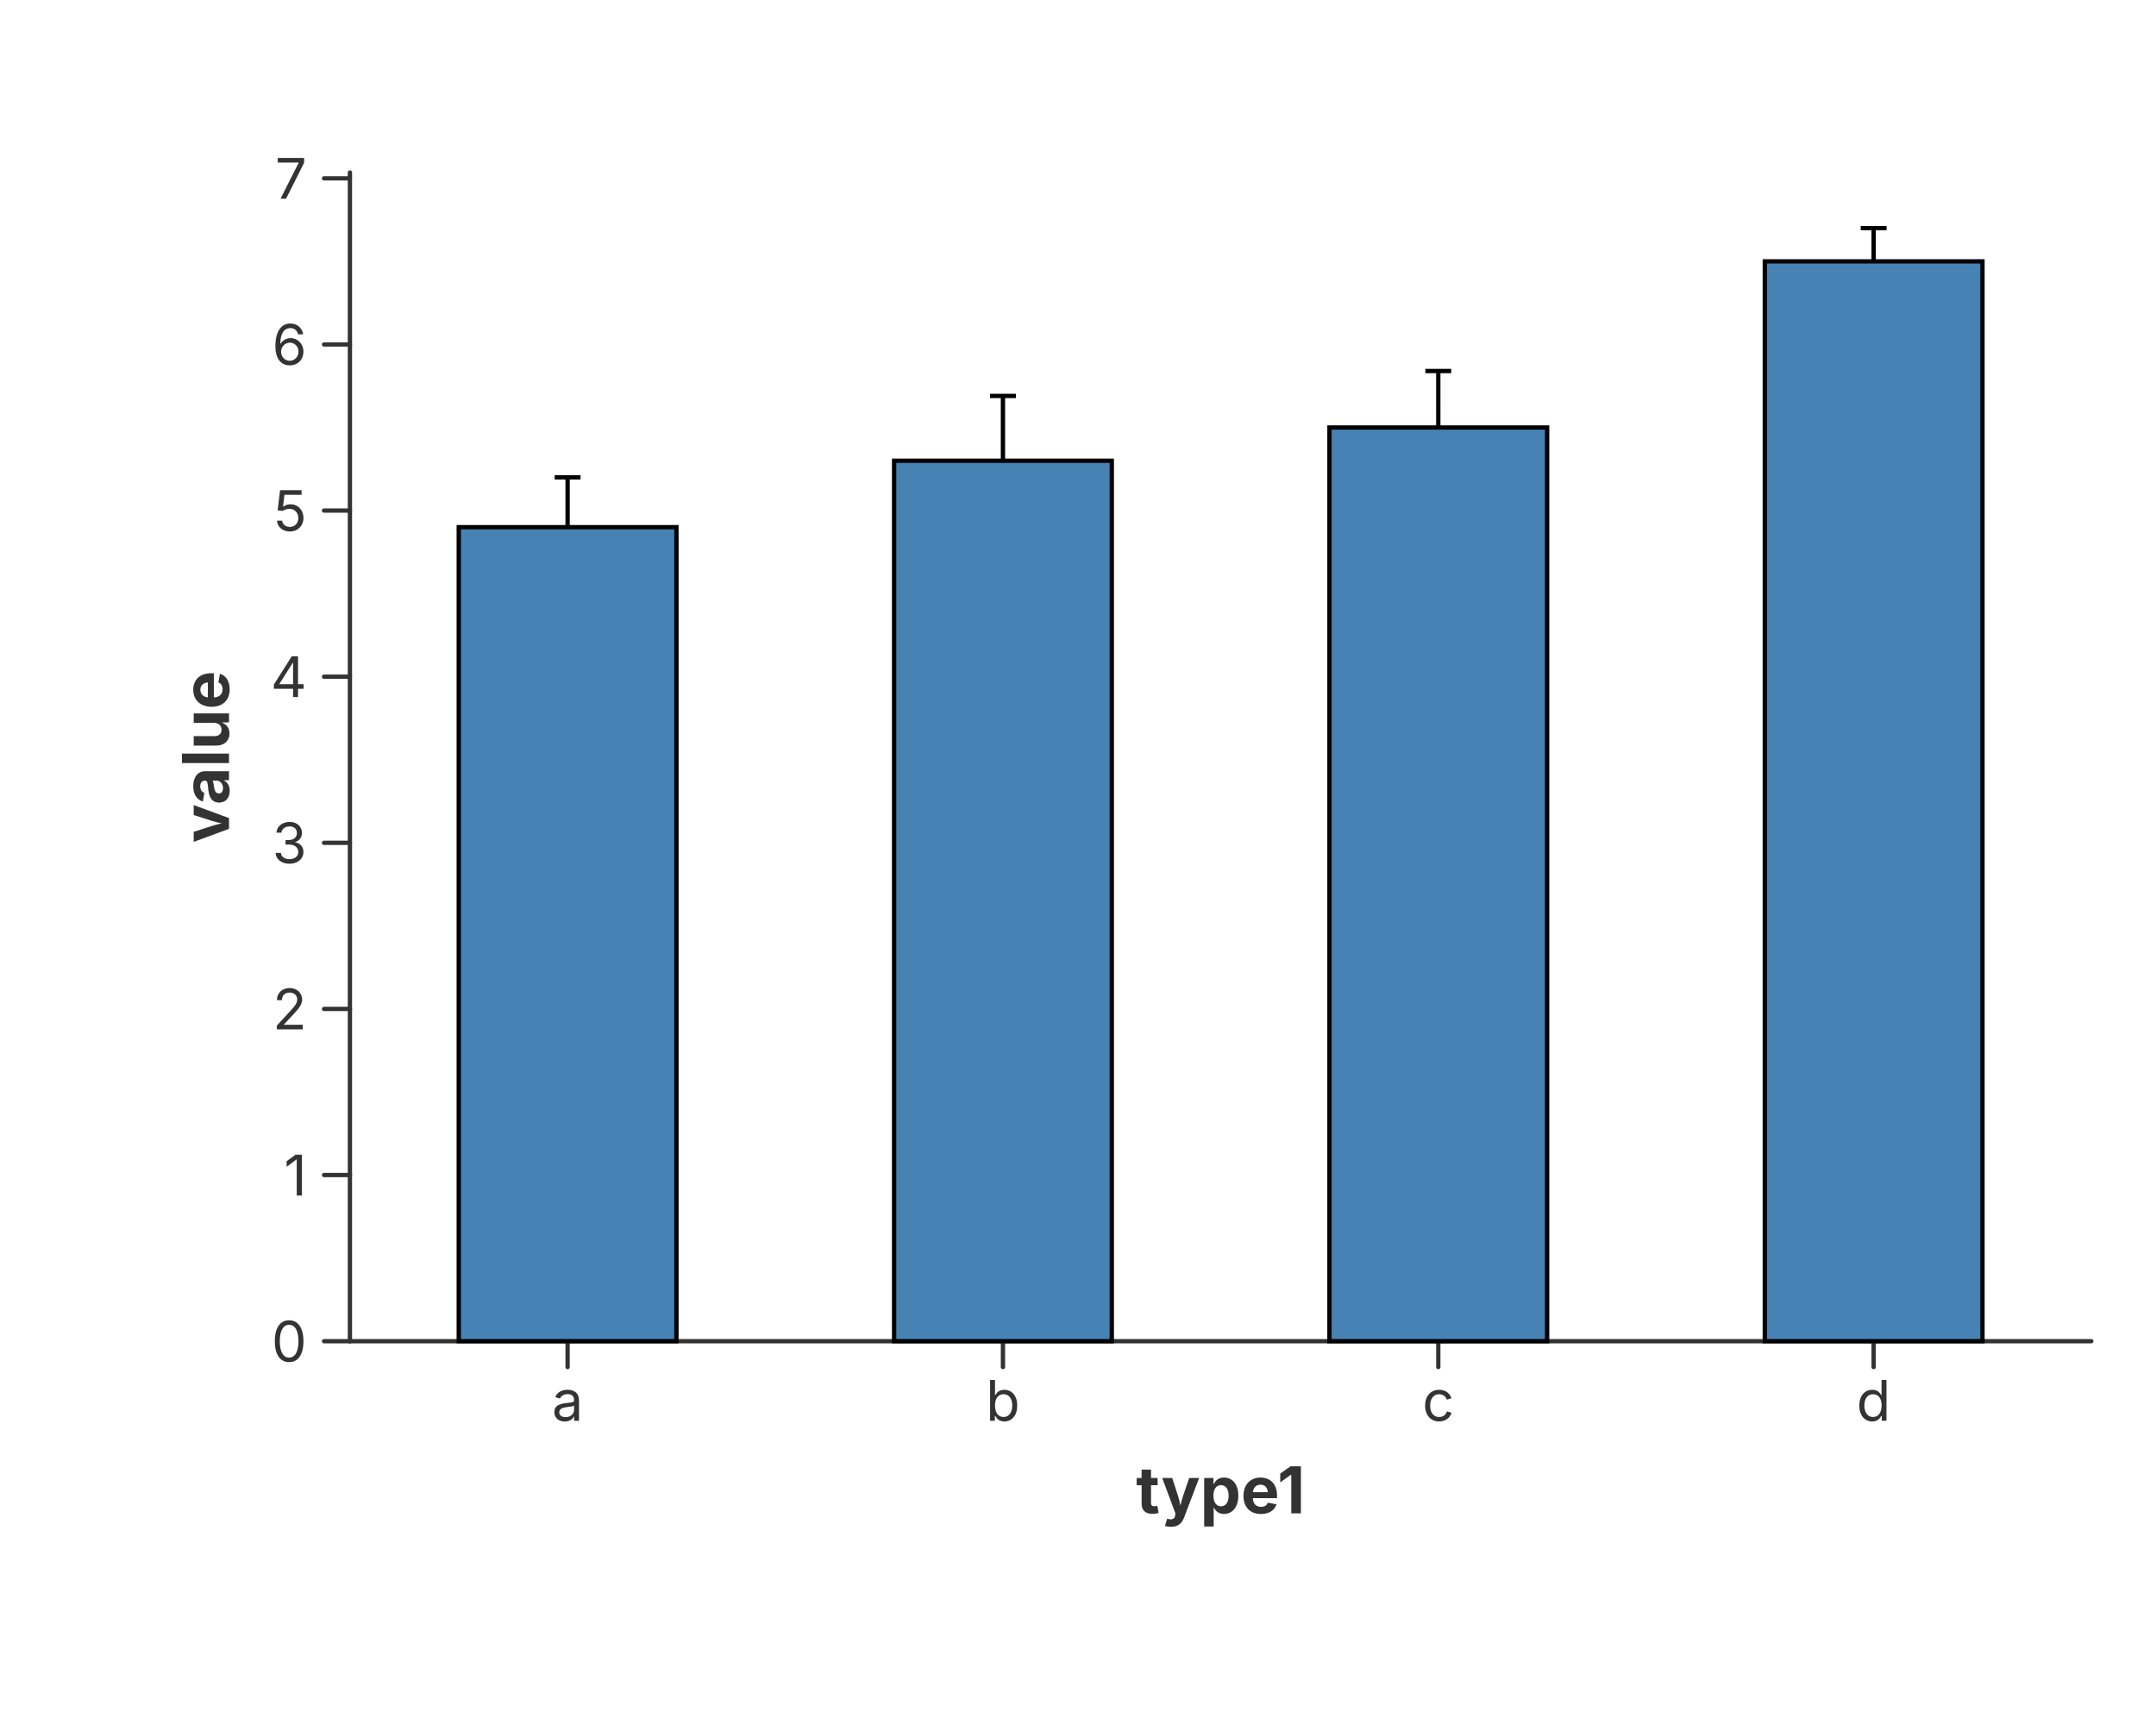
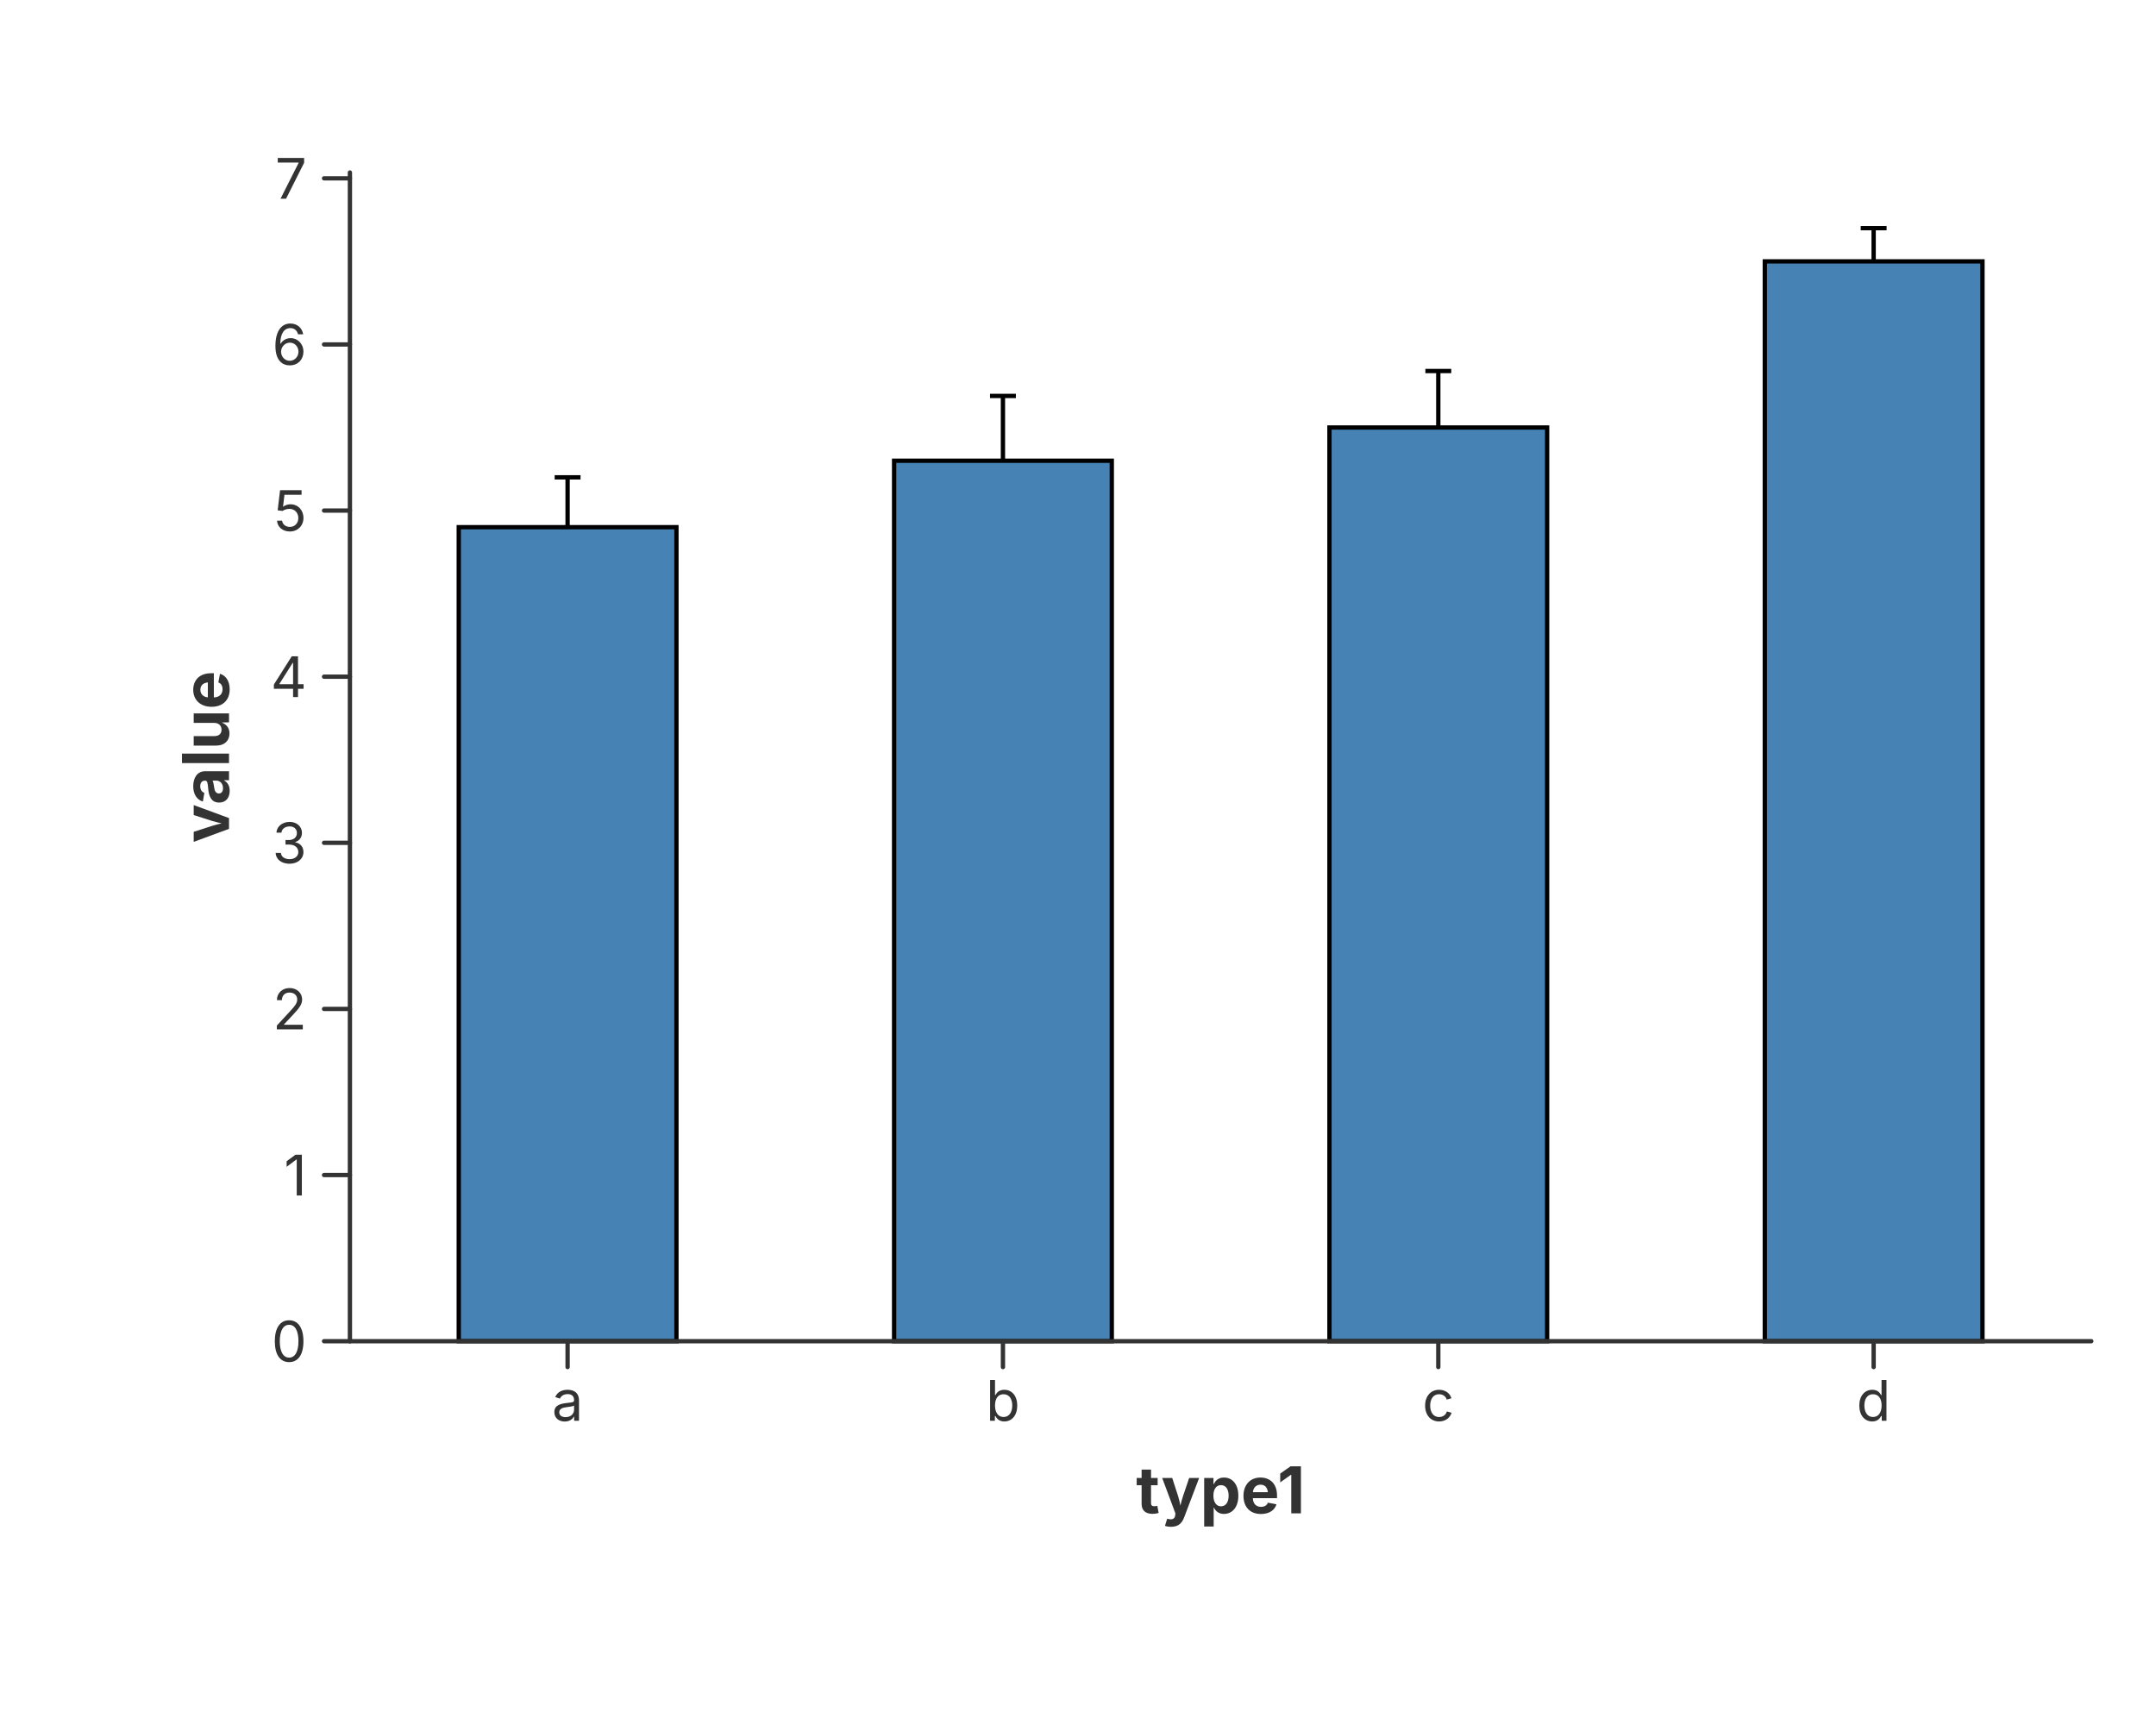
<svg xmlns="http://www.w3.org/2000/svg" width="500" height="400" viewBox="0 0 500 400">
  <rect x="0.000" y="0.000" width="500.000" height="400.000" fill="rgba(255,255,255,1.000)" stroke="none" stroke-width="0.000" fill-opacity="1.000" stroke-opacity="1.000" />
+   <line x1="131.631" y1="133.800" x2="131.631" y2="110.687" stroke="rgba(0,0,0,1.000)" stroke-width="1.000" stroke-opacity="1.000" />
+   <line x1="128.631" y1="133.800" x2="134.631" y2="133.800" stroke="rgba(0,0,0,1.000)" stroke-width="1.000" stroke-opacity="1.000" />
+   <line x1="128.631" y1="110.687" x2="134.631" y2="110.687" stroke="rgba(0,0,0,1.000)" stroke-width="1.000" stroke-opacity="1.000" />
+   <line x1="232.594" y1="121.859" x2="232.594" y2="91.812" stroke="rgba(0,0,0,1.000)" stroke-width="1.000" stroke-opacity="1.000" />
+   <line x1="229.594" y1="121.859" x2="235.594" y2="121.859" stroke="rgba(0,0,0,1.000)" stroke-width="1.000" stroke-opacity="1.000" />
+   <line x1="229.594" y1="91.812" x2="235.594" y2="91.812" stroke="rgba(0,0,0,1.000)" stroke-width="1.000" stroke-opacity="1.000" />
+   <line x1="333.556" y1="112.228" x2="333.556" y2="86.033" stroke="rgba(0,0,0,1.000)" stroke-width="1.000" stroke-opacity="1.000" />
+   <line x1="330.556" y1="112.228" x2="336.556" y2="112.228" stroke="rgba(0,0,0,1.000)" stroke-width="1.000" stroke-opacity="1.000" />
+   <line x1="330.556" y1="86.033" x2="336.556" y2="86.033" stroke="rgba(0,0,0,1.000)" stroke-width="1.000" stroke-opacity="1.000" />
+   <line x1="434.519" y1="68.313" x2="434.519" y2="52.905" stroke="rgba(0,0,0,1.000)" stroke-width="1.000" stroke-opacity="1.000" />
+   <line x1="431.519" y1="68.313" x2="437.519" y2="68.313" stroke="rgba(0,0,0,1.000)" stroke-width="1.000" stroke-opacity="1.000" />
+   <line x1="431.519" y1="52.905" x2="437.519" y2="52.905" stroke="rgba(0,0,0,1.000)" stroke-width="1.000" stroke-opacity="1.000" />
+   <polygon points="106.391,311.000 106.391,122.244 156.872,122.244 156.872,311.000" fill="rgba(70,130,180,1.000)" stroke="rgba(0,0,0,1.000)" stroke-width="1.000" fill-opacity="1.000" />
+   <polygon points="207.353,311.000 207.353,106.835 257.834,106.835 257.834,311.000" fill="rgba(70,130,180,1.000)" stroke="rgba(0,0,0,1.000)" stroke-width="1.000" fill-opacity="1.000" />
+   <polygon points="308.316,311.000 308.316,99.131 358.797,99.131 358.797,311.000" fill="rgba(70,130,180,1.000)" stroke="rgba(0,0,0,1.000)" stroke-width="1.000" fill-opacity="1.000" />
+   <polygon points="409.278,311.000 409.278,60.609 459.759,60.609 459.759,311.000" fill="rgba(70,130,180,1.000)" stroke="rgba(0,0,0,1.000)" stroke-width="1.000" fill-opacity="1.000" />
  <path d="M 81.150 311.000 L 485.000 311.000" fill="none" stroke="rgba(51,51,51,1.000)" stroke-width="1.000" stroke-opacity="1.000" stroke-linejoin="round" stroke-linecap="round" />
  <path d="M 131.631 311.000 L 131.631 317.000" fill="none" stroke="rgba(51,51,51,1.000)" stroke-width="1.000" stroke-opacity="1.000" stroke-linejoin="round" stroke-linecap="round" />
  <text x="131.631" y="320.000" font-size="13.0" font-family="Inter, -apple-system, BlinkMacSystemFont, 'Segoe UI', Roboto, Helvetica, Arial, 'PingFang SC', 'Microsoft YaHei', Ubuntu, Cantarell, 'Noto Sans', sans-serif" fill="rgba(51,51,51,1.000)" fill-opacity="1.000" text-anchor="middle" font-weight="normal" dominant-baseline="hanging" transform="rotate(0 131.631 320.000)">a</text>
  <path d="M 232.594 311.000 L 232.594 317.000" fill="none" stroke="rgba(51,51,51,1.000)" stroke-width="1.000" stroke-opacity="1.000" stroke-linejoin="round" stroke-linecap="round" />
  <text x="232.594" y="320.000" font-size="13.0" font-family="Inter, -apple-system, BlinkMacSystemFont, 'Segoe UI', Roboto, Helvetica, Arial, 'PingFang SC', 'Microsoft YaHei', Ubuntu, Cantarell, 'Noto Sans', sans-serif" fill="rgba(51,51,51,1.000)" fill-opacity="1.000" text-anchor="middle" font-weight="normal" dominant-baseline="hanging" transform="rotate(0 232.594 320.000)">b</text>
  <path d="M 333.556 311.000 L 333.556 317.000" fill="none" stroke="rgba(51,51,51,1.000)" stroke-width="1.000" stroke-opacity="1.000" stroke-linejoin="round" stroke-linecap="round" />
  <text x="333.556" y="320.000" font-size="13.0" font-family="Inter, -apple-system, BlinkMacSystemFont, 'Segoe UI', Roboto, Helvetica, Arial, 'PingFang SC', 'Microsoft YaHei', Ubuntu, Cantarell, 'Noto Sans', sans-serif" fill="rgba(51,51,51,1.000)" fill-opacity="1.000" text-anchor="middle" font-weight="normal" dominant-baseline="hanging" transform="rotate(0 333.556 320.000)">c</text>
  <path d="M 434.519 311.000 L 434.519 317.000" fill="none" stroke="rgba(51,51,51,1.000)" stroke-width="1.000" stroke-opacity="1.000" stroke-linejoin="round" stroke-linecap="round" />
  <text x="434.519" y="320.000" font-size="13.0" font-family="Inter, -apple-system, BlinkMacSystemFont, 'Segoe UI', Roboto, Helvetica, Arial, 'PingFang SC', 'Microsoft YaHei', Ubuntu, Cantarell, 'Noto Sans', sans-serif" fill="rgba(51,51,51,1.000)" fill-opacity="1.000" text-anchor="middle" font-weight="normal" dominant-baseline="hanging" transform="rotate(0 434.519 320.000)">d</text>
  <text x="283.075" y="340.000" font-size="15.0" font-family="Inter, -apple-system, BlinkMacSystemFont, 'Segoe UI', Roboto, Helvetica, Arial, 'PingFang SC', 'Microsoft YaHei', Ubuntu, Cantarell, 'Noto Sans', sans-serif" fill="rgba(51,51,51,1.000)" fill-opacity="1.000" text-anchor="middle" font-weight="bold" dominant-baseline="hanging" transform="rotate(0 283.075 340.000)">type1</text>
  <path d="M 81.150 40.000 L 81.150 311.000" fill="none" stroke="rgba(51,51,51,1.000)" stroke-width="1.000" stroke-opacity="1.000" stroke-linejoin="round" stroke-linecap="round" />
  <path d="M 81.150 311.000 L 75.150 311.000" fill="none" stroke="rgba(51,51,51,1.000)" stroke-width="1.000" stroke-opacity="1.000" stroke-linejoin="round" stroke-linecap="round" />
  <text x="71.150" y="311.000" font-size="13.0" font-family="Inter, -apple-system, BlinkMacSystemFont, 'Segoe UI', Roboto, Helvetica, Arial, 'PingFang SC', 'Microsoft YaHei', Ubuntu, Cantarell, 'Noto Sans', sans-serif" fill="rgba(51,51,51,1.000)" fill-opacity="1.000" text-anchor="end" font-weight="normal" dominant-baseline="central" transform="rotate(0 71.150 311.000)">0</text>
  <path d="M 81.150 272.478 L 75.150 272.478" fill="none" stroke="rgba(51,51,51,1.000)" stroke-width="1.000" stroke-opacity="1.000" stroke-linejoin="round" stroke-linecap="round" />
  <text x="71.150" y="272.478" font-size="13.0" font-family="Inter, -apple-system, BlinkMacSystemFont, 'Segoe UI', Roboto, Helvetica, Arial, 'PingFang SC', 'Microsoft YaHei', Ubuntu, Cantarell, 'Noto Sans', sans-serif" fill="rgba(51,51,51,1.000)" fill-opacity="1.000" text-anchor="end" font-weight="normal" dominant-baseline="central" transform="rotate(0 71.150 272.478)">1</text>
  <path d="M 81.150 233.957 L 75.150 233.957" fill="none" stroke="rgba(51,51,51,1.000)" stroke-width="1.000" stroke-opacity="1.000" stroke-linejoin="round" stroke-linecap="round" />
  <text x="71.150" y="233.957" font-size="13.0" font-family="Inter, -apple-system, BlinkMacSystemFont, 'Segoe UI', Roboto, Helvetica, Arial, 'PingFang SC', 'Microsoft YaHei', Ubuntu, Cantarell, 'Noto Sans', sans-serif" fill="rgba(51,51,51,1.000)" fill-opacity="1.000" text-anchor="end" font-weight="normal" dominant-baseline="central" transform="rotate(0 71.150 233.957)">2</text>
  <path d="M 81.150 195.435 L 75.150 195.435" fill="none" stroke="rgba(51,51,51,1.000)" stroke-width="1.000" stroke-opacity="1.000" stroke-linejoin="round" stroke-linecap="round" />
  <text x="71.150" y="195.435" font-size="13.0" font-family="Inter, -apple-system, BlinkMacSystemFont, 'Segoe UI', Roboto, Helvetica, Arial, 'PingFang SC', 'Microsoft YaHei', Ubuntu, Cantarell, 'Noto Sans', sans-serif" fill="rgba(51,51,51,1.000)" fill-opacity="1.000" text-anchor="end" font-weight="normal" dominant-baseline="central" transform="rotate(0 71.150 195.435)">3</text>
  <path d="M 81.150 156.913 L 75.150 156.913" fill="none" stroke="rgba(51,51,51,1.000)" stroke-width="1.000" stroke-opacity="1.000" stroke-linejoin="round" stroke-linecap="round" />
  <text x="71.150" y="156.913" font-size="13.0" font-family="Inter, -apple-system, BlinkMacSystemFont, 'Segoe UI', Roboto, Helvetica, Arial, 'PingFang SC', 'Microsoft YaHei', Ubuntu, Cantarell, 'Noto Sans', sans-serif" fill="rgba(51,51,51,1.000)" fill-opacity="1.000" text-anchor="end" font-weight="normal" dominant-baseline="central" transform="rotate(0 71.150 156.913)">4</text>
  <path d="M 81.150 118.392 L 75.150 118.392" fill="none" stroke="rgba(51,51,51,1.000)" stroke-width="1.000" stroke-opacity="1.000" stroke-linejoin="round" stroke-linecap="round" />
  <text x="71.150" y="118.392" font-size="13.0" font-family="Inter, -apple-system, BlinkMacSystemFont, 'Segoe UI', Roboto, Helvetica, Arial, 'PingFang SC', 'Microsoft YaHei', Ubuntu, Cantarell, 'Noto Sans', sans-serif" fill="rgba(51,51,51,1.000)" fill-opacity="1.000" text-anchor="end" font-weight="normal" dominant-baseline="central" transform="rotate(0 71.150 118.392)">5</text>
  <path d="M 81.150 79.870 L 75.150 79.870" fill="none" stroke="rgba(51,51,51,1.000)" stroke-width="1.000" stroke-opacity="1.000" stroke-linejoin="round" stroke-linecap="round" />
  <text x="71.150" y="79.870" font-size="13.0" font-family="Inter, -apple-system, BlinkMacSystemFont, 'Segoe UI', Roboto, Helvetica, Arial, 'PingFang SC', 'Microsoft YaHei', Ubuntu, Cantarell, 'Noto Sans', sans-serif" fill="rgba(51,51,51,1.000)" fill-opacity="1.000" text-anchor="end" font-weight="normal" dominant-baseline="central" transform="rotate(0 71.150 79.870)">6</text>
  <path d="M 81.150 41.348 L 75.150 41.348" fill="none" stroke="rgba(51,51,51,1.000)" stroke-width="1.000" stroke-opacity="1.000" stroke-linejoin="round" stroke-linecap="round" />
  <text x="71.150" y="41.348" font-size="13.0" font-family="Inter, -apple-system, BlinkMacSystemFont, 'Segoe UI', Roboto, Helvetica, Arial, 'PingFang SC', 'Microsoft YaHei', Ubuntu, Cantarell, 'Noto Sans', sans-serif" fill="rgba(51,51,51,1.000)" fill-opacity="1.000" text-anchor="end" font-weight="normal" dominant-baseline="central" transform="rotate(0 71.150 41.348)">7</text>
  <text x="47.500" y="175.500" font-size="15.0" font-family="Inter, -apple-system, BlinkMacSystemFont, 'Segoe UI', Roboto, Helvetica, Arial, 'PingFang SC', 'Microsoft YaHei', Ubuntu, Cantarell, 'Noto Sans', sans-serif" fill="rgba(51,51,51,1.000)" fill-opacity="1.000" text-anchor="middle" font-weight="bold" dominant-baseline="middle" transform="rotate(-90 47.500 175.500)">value</text>
-   <line x1="131.631" y1="133.800" x2="131.631" y2="110.687" stroke="rgba(0,0,0,1.000)" stroke-width="1.000" stroke-opacity="1.000" />
-   <line x1="128.631" y1="133.800" x2="134.631" y2="133.800" stroke="rgba(0,0,0,1.000)" stroke-width="1.000" stroke-opacity="1.000" />
-   <line x1="128.631" y1="110.687" x2="134.631" y2="110.687" stroke="rgba(0,0,0,1.000)" stroke-width="1.000" stroke-opacity="1.000" />
-   <line x1="232.594" y1="121.859" x2="232.594" y2="91.812" stroke="rgba(0,0,0,1.000)" stroke-width="1.000" stroke-opacity="1.000" />
-   <line x1="229.594" y1="121.859" x2="235.594" y2="121.859" stroke="rgba(0,0,0,1.000)" stroke-width="1.000" stroke-opacity="1.000" />
-   <line x1="229.594" y1="91.812" x2="235.594" y2="91.812" stroke="rgba(0,0,0,1.000)" stroke-width="1.000" stroke-opacity="1.000" />
-   <line x1="333.556" y1="112.228" x2="333.556" y2="86.033" stroke="rgba(0,0,0,1.000)" stroke-width="1.000" stroke-opacity="1.000" />
-   <line x1="330.556" y1="112.228" x2="336.556" y2="112.228" stroke="rgba(0,0,0,1.000)" stroke-width="1.000" stroke-opacity="1.000" />
-   <line x1="330.556" y1="86.033" x2="336.556" y2="86.033" stroke="rgba(0,0,0,1.000)" stroke-width="1.000" stroke-opacity="1.000" />
-   <line x1="434.519" y1="68.313" x2="434.519" y2="52.905" stroke="rgba(0,0,0,1.000)" stroke-width="1.000" stroke-opacity="1.000" />
-   <line x1="431.519" y1="68.313" x2="437.519" y2="68.313" stroke="rgba(0,0,0,1.000)" stroke-width="1.000" stroke-opacity="1.000" />
-   <line x1="431.519" y1="52.905" x2="437.519" y2="52.905" stroke="rgba(0,0,0,1.000)" stroke-width="1.000" stroke-opacity="1.000" />
-   <polygon points="106.391,311.000 106.391,122.244 156.872,122.244 156.872,311.000" fill="rgba(70,130,180,1.000)" stroke="rgba(0,0,0,1.000)" stroke-width="1.000" fill-opacity="1.000" />
-   <polygon points="207.353,311.000 207.353,106.835 257.834,106.835 257.834,311.000" fill="rgba(70,130,180,1.000)" stroke="rgba(0,0,0,1.000)" stroke-width="1.000" fill-opacity="1.000" />
-   <polygon points="308.316,311.000 308.316,99.131 358.797,99.131 358.797,311.000" fill="rgba(70,130,180,1.000)" stroke="rgba(0,0,0,1.000)" stroke-width="1.000" fill-opacity="1.000" />
-   <polygon points="409.278,311.000 409.278,60.609 459.759,60.609 459.759,311.000" fill="rgba(70,130,180,1.000)" stroke="rgba(0,0,0,1.000)" stroke-width="1.000" fill-opacity="1.000" />
</svg>
